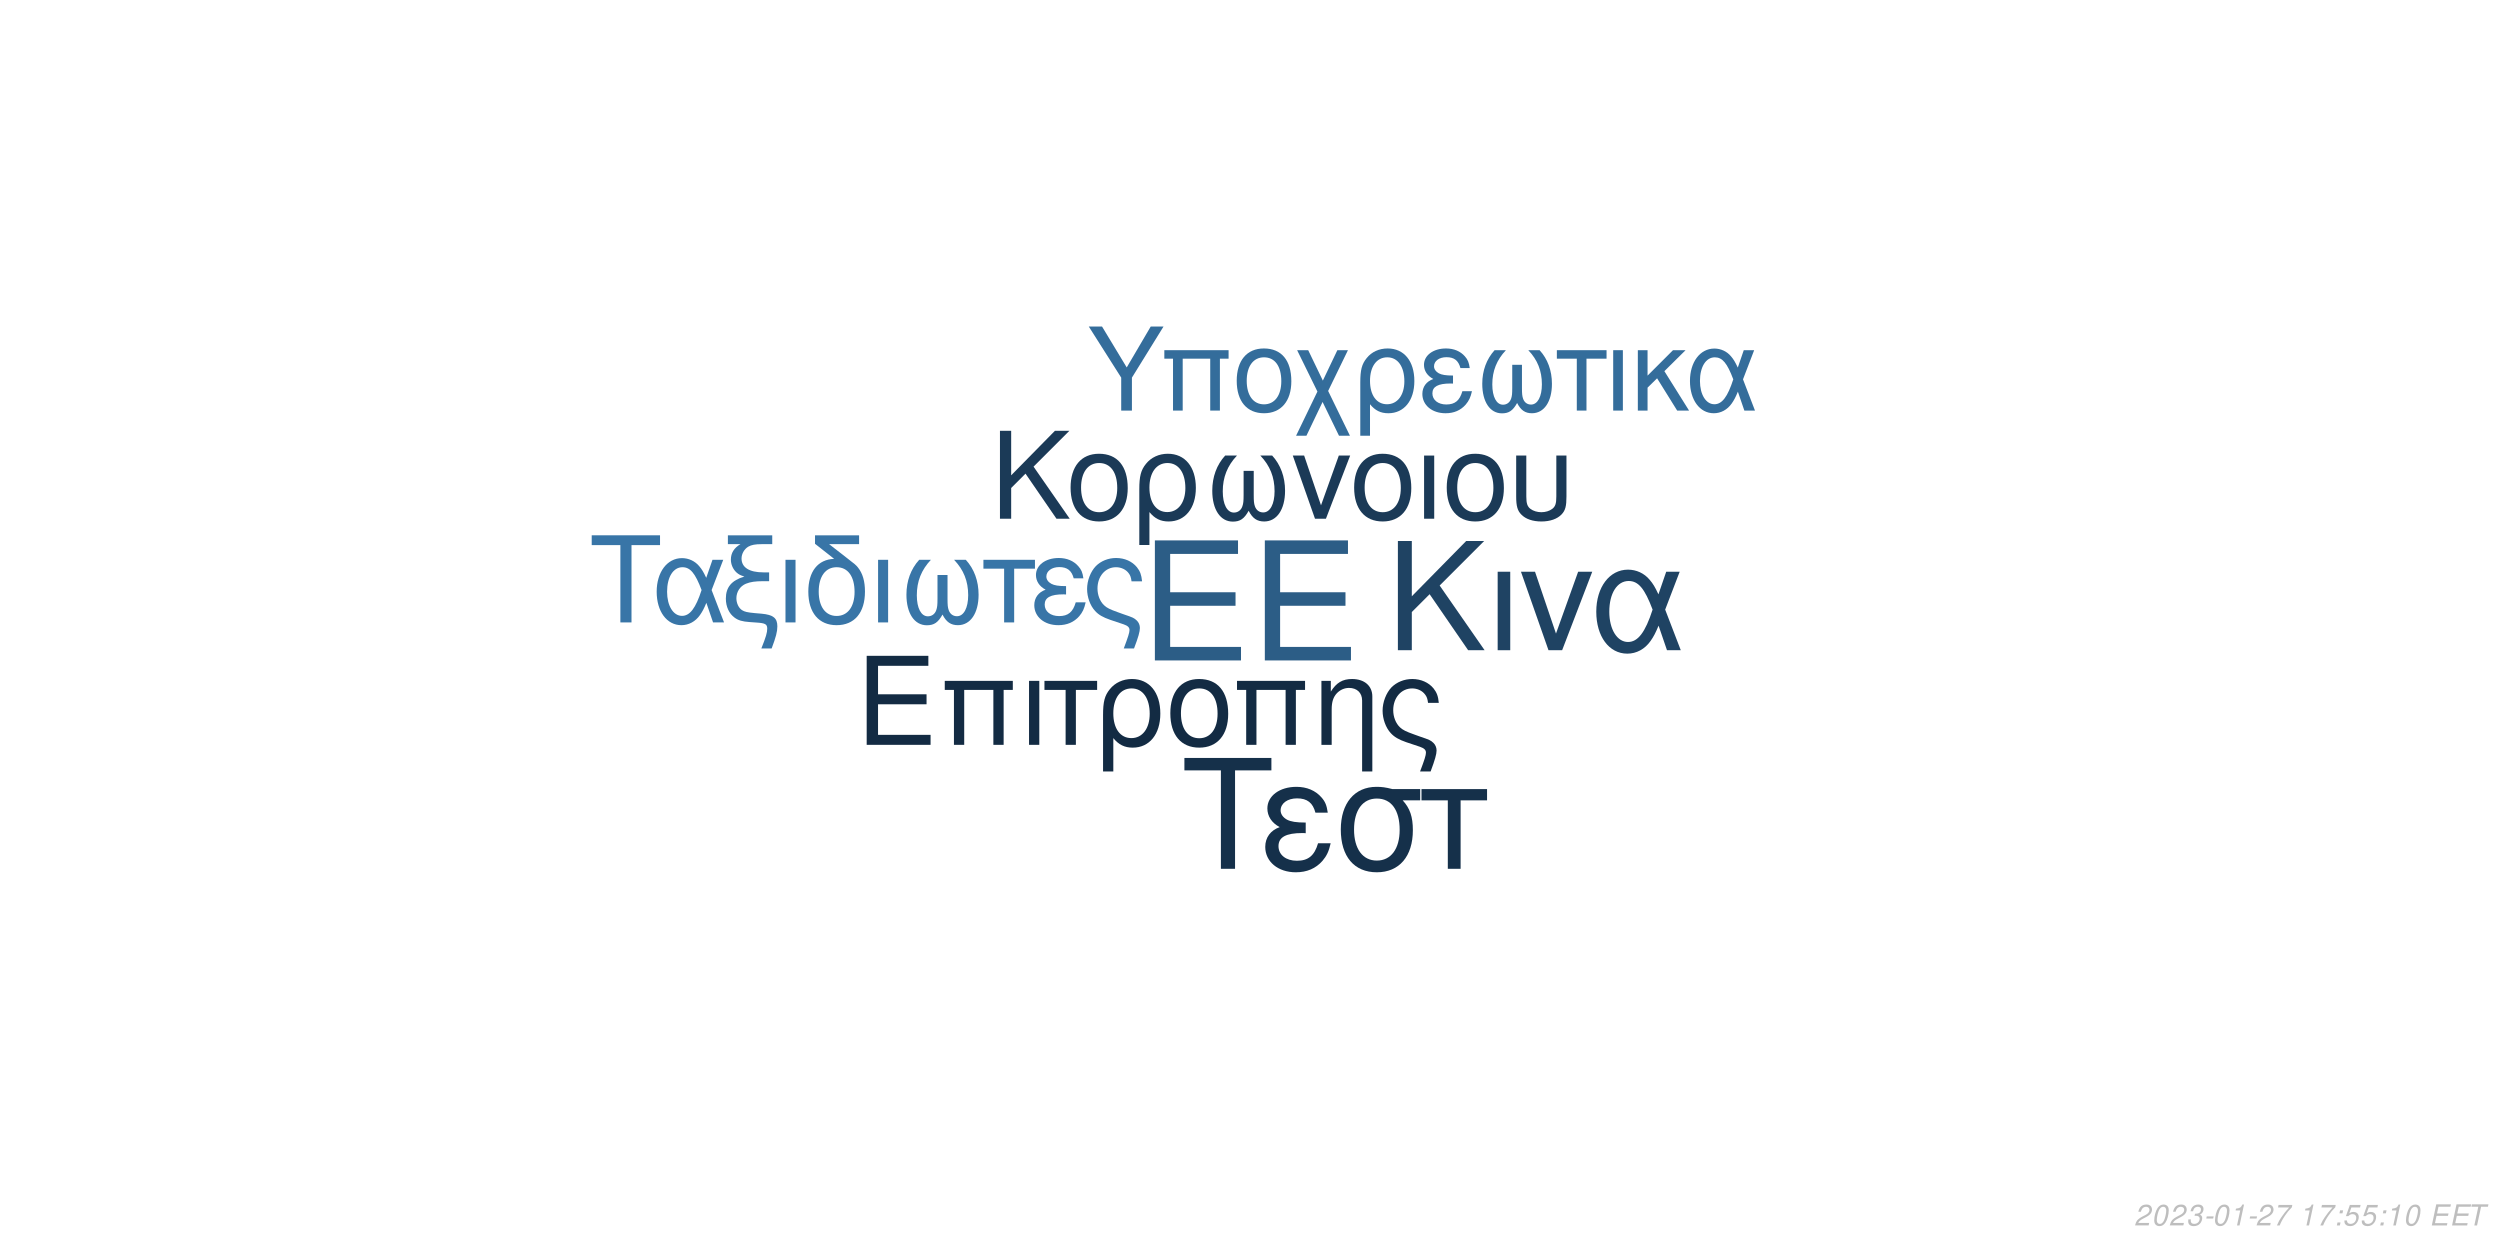
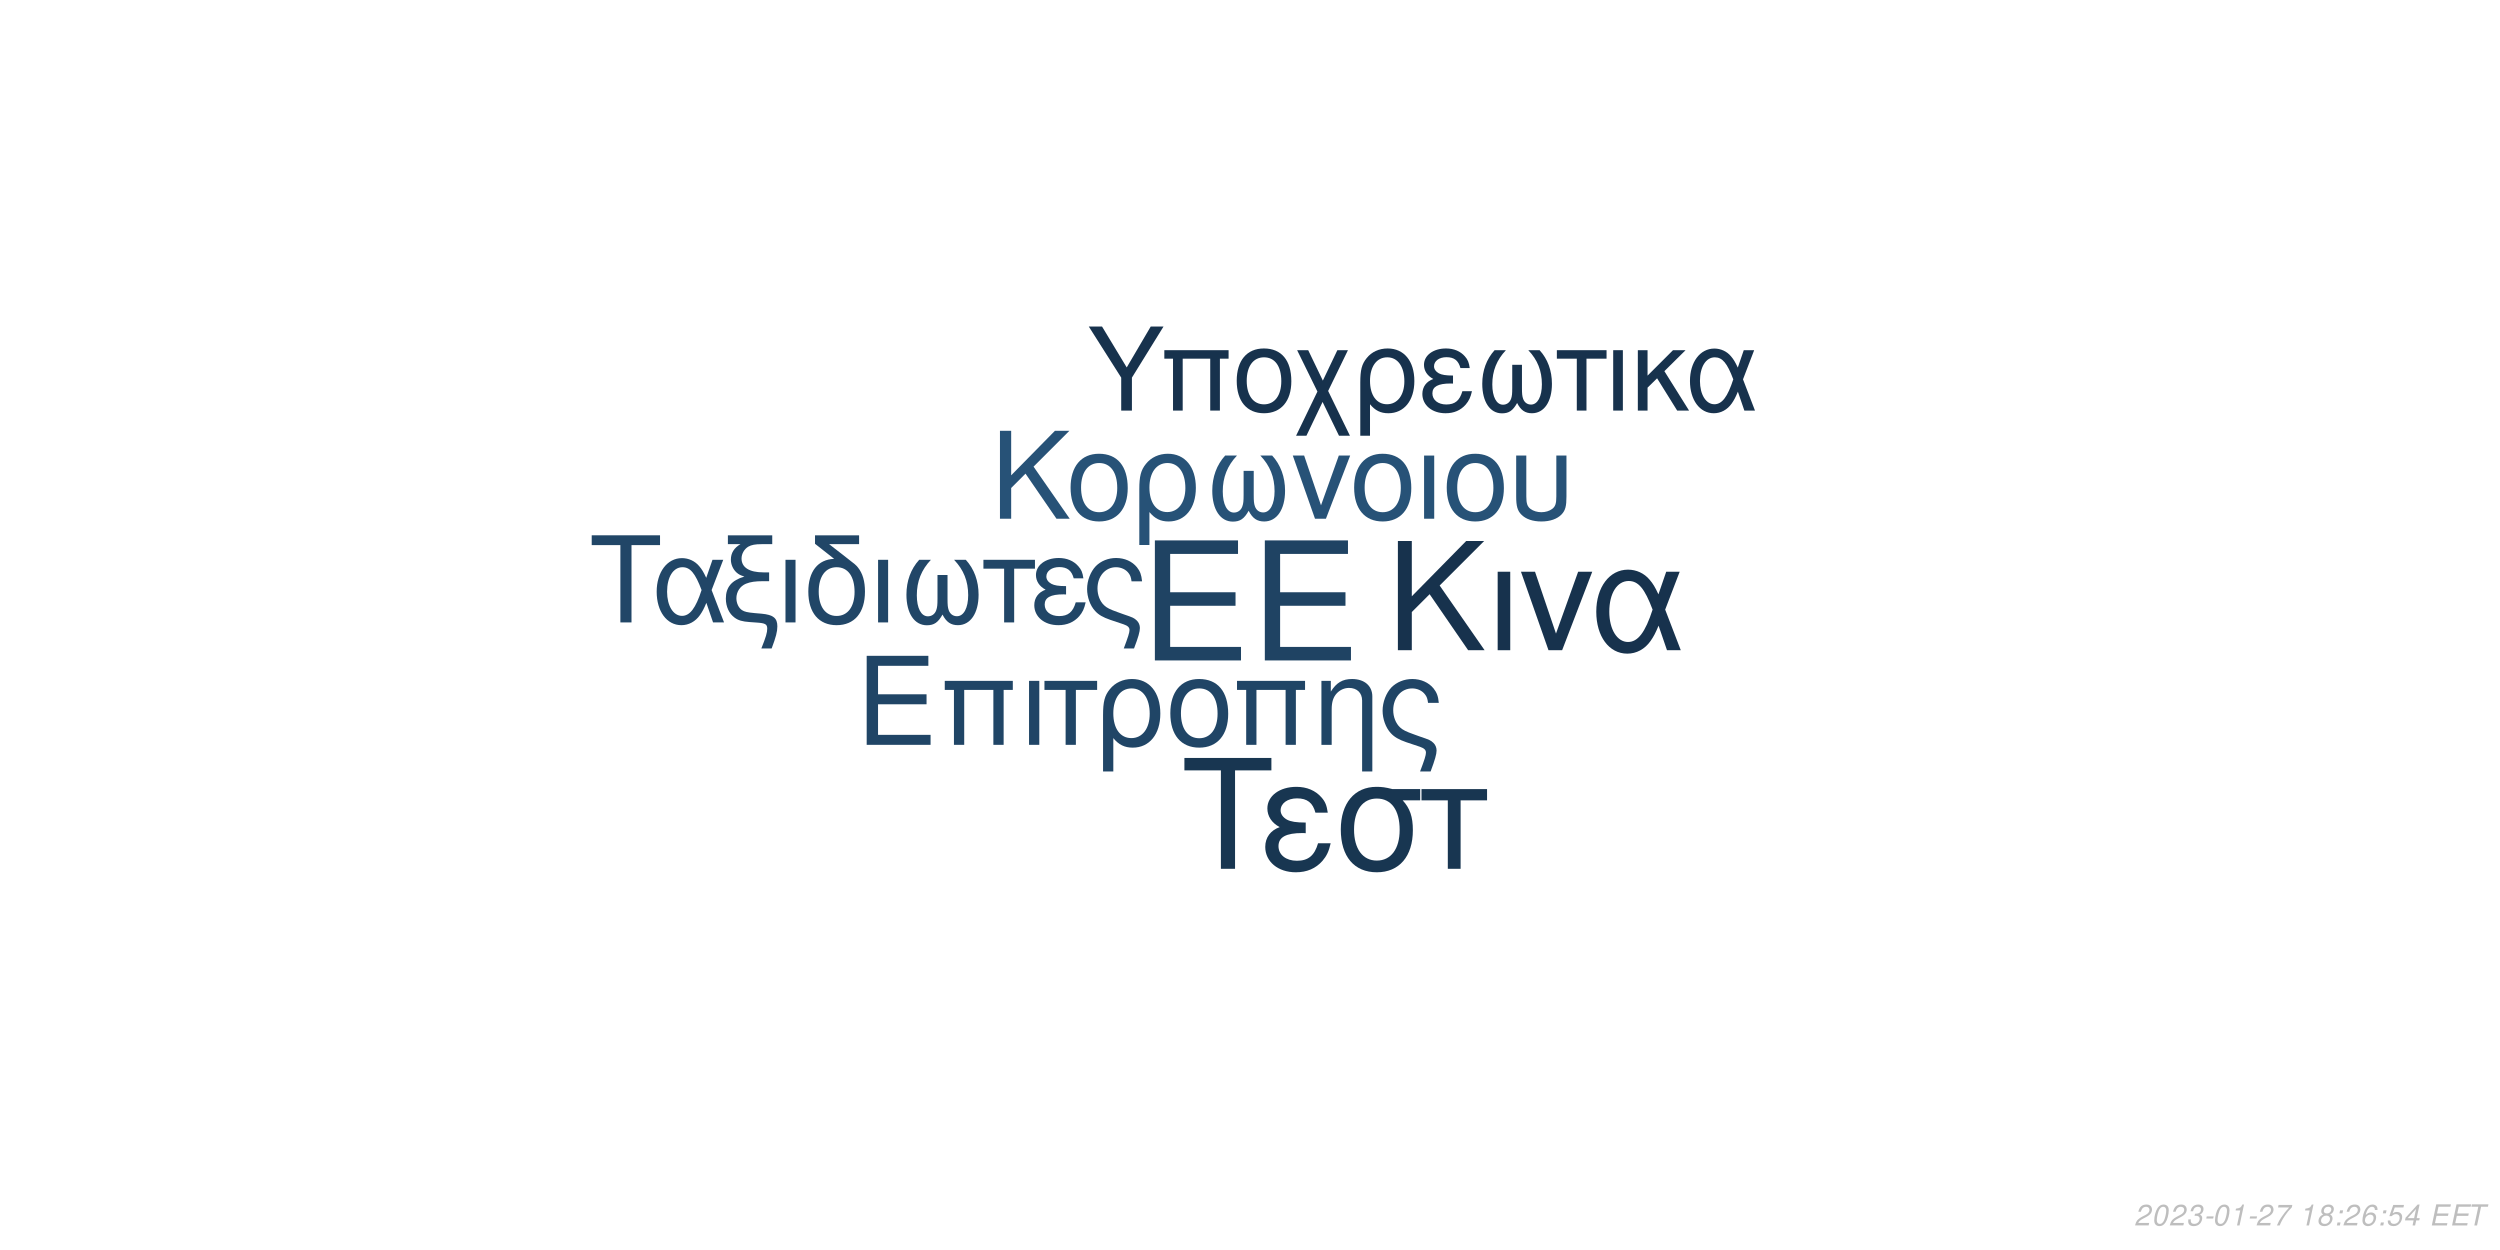
<svg xmlns="http://www.w3.org/2000/svg" xmlns:xlink="http://www.w3.org/1999/xlink" width="864pt" height="432pt" viewBox="0 0 864 432" version="1.1">
  <defs>
    <g>
      <symbol overflow="visible" id="glyph0-0">
        <path style="stroke:none;" d="" />
      </symbol>
      <symbol overflow="visible" id="glyph0-1">
        <path style="stroke:none;" d="M 10.406 -18.891 L 33 -18.891 L 33 -23.562 L 10.406 -23.562 L 10.406 -36.812 L 33.859 -36.812 L 33.859 -41.484 L 5.125 -41.484 L 5.125 0 L 34.891 0 L 34.891 -4.672 L 10.406 -4.672 Z M 10.406 -18.891 " />
      </symbol>
      <symbol overflow="visible" id="glyph1-0">
        <path style="stroke:none;" d="" />
      </symbol>
      <symbol overflow="visible" id="glyph1-1">
        <path style="stroke:none;" d="M 7.719 -14.016 L 24.484 -14.016 L 24.484 -17.469 L 7.719 -17.469 L 7.719 -27.312 L 25.109 -27.312 L 25.109 -30.766 L 3.797 -30.766 L 3.797 0 L 25.875 0 L 25.875 -3.453 L 7.719 -3.453 Z M 7.719 -14.016 " />
      </symbol>
      <symbol overflow="visible" id="glyph1-2">
        <path style="stroke:none;" d="M 26.297 -22.109 L 2.781 -22.109 L 2.781 -18.984 L 5.953 -18.984 L 5.953 0 L 9.5 0 L 9.5 -18.984 L 19.578 -18.984 L 19.578 0 L 23.125 0 L 23.125 -18.984 L 26.297 -18.984 Z M 26.297 -22.109 " />
      </symbol>
      <symbol overflow="visible" id="glyph1-3">
        <path style="stroke:none;" d="M 2.906 0 L 6.453 0 L 6.453 -22.109 L 2.906 -22.109 Z M 2.906 0 " />
      </symbol>
      <symbol overflow="visible" id="glyph1-4">
        <path style="stroke:none;" d="M 6.547 0 L 10.094 0 L 10.094 -18.984 L 17.438 -18.984 L 17.438 -22.109 L -0.766 -22.109 L -0.766 -18.984 L 6.547 -18.984 Z M 6.547 0 " />
      </symbol>
      <symbol overflow="visible" id="glyph1-5">
        <path style="stroke:none;" d="M 2.484 9.203 L 6.031 9.203 L 6.031 -2.328 C 7.891 -0.047 9.922 0.969 12.75 0.969 C 18.531 0.969 22.281 -3.672 22.281 -10.797 C 22.281 -18.141 18.484 -22.75 12.484 -22.75 C 9.375 -22.75 6.625 -21.484 4.812 -19.203 C 3.031 -17.016 2.484 -14.891 2.484 -10.25 Z M 12.359 -19.5 C 16.203 -19.5 18.609 -16.125 18.609 -10.719 C 18.609 -5.656 16.078 -2.328 12.281 -2.328 C 8.438 -2.328 6.031 -5.609 6.031 -10.891 C 6.031 -16.156 8.484 -19.5 12.359 -19.5 Z M 12.359 -19.5 " />
      </symbol>
      <symbol overflow="visible" id="glyph1-6">
        <path style="stroke:none;" d="M 11.688 -22.75 C 5.438 -22.75 1.734 -18.312 1.734 -10.891 C 1.734 -3.422 5.438 0.969 11.734 0.969 C 17.984 0.969 21.734 -3.453 21.734 -10.719 C 21.734 -18.406 18.109 -22.75 11.688 -22.75 Z M 11.734 -19.5 C 15.703 -19.5 18.062 -16.25 18.062 -10.766 C 18.062 -5.531 15.609 -2.281 11.734 -2.281 C 7.812 -2.281 5.406 -5.531 5.406 -10.891 C 5.406 -16.25 7.812 -19.5 11.734 -19.5 Z M 11.734 -19.5 " />
      </symbol>
      <symbol overflow="visible" id="glyph1-7">
        <path style="stroke:none;" d="M 2.953 -22.109 L 2.953 0 L 6.5 0 L 6.5 -12.203 C 6.5 -14.859 7.047 -16.5 8.312 -17.859 C 9.453 -19.031 10.938 -19.672 12.484 -19.672 C 15.234 -19.672 17.016 -17.984 17.016 -15.312 L 17.016 9.203 L 20.547 9.203 L 20.547 -16.719 C 20.547 -20.391 17.812 -22.75 13.547 -22.75 C 10.25 -22.75 8.141 -21.484 6.203 -18.406 L 6.203 -22.109 Z M 2.953 -22.109 " />
      </symbol>
      <symbol overflow="visible" id="glyph1-8">
        <path style="stroke:none;" d="M 17.688 9.203 C 19.203 5.188 19.75 3.203 19.75 1.938 C 19.75 0.922 19.328 -0.047 18.656 -0.672 C 17.641 -1.609 17.469 -1.688 13.891 -2.906 L 11.984 -3.594 C 9.156 -4.594 8.062 -5.156 7.125 -6.031 C 5.656 -7.391 4.766 -9.672 4.766 -11.984 C 4.766 -16.297 7.547 -19.5 11.312 -19.5 C 13.125 -19.5 14.812 -18.703 15.781 -17.391 C 16.375 -16.625 16.625 -15.906 16.797 -14.516 L 20.516 -14.516 C 20.297 -16.844 19.828 -18.062 18.703 -19.5 C 17.016 -21.562 14.344 -22.75 11.359 -22.75 C 8.562 -22.75 6 -21.688 4.172 -19.875 C 2.328 -17.938 1.094 -14.766 1.094 -11.812 C 1.094 -8.953 2.188 -5.906 3.922 -4.047 C 5.156 -2.703 6.672 -1.812 9.25 -0.922 L 14.016 0.672 C 15.484 1.188 16.078 1.766 16.078 2.703 C 16.078 3.594 15.578 5.188 14.047 9.203 Z M 17.688 9.203 " />
      </symbol>
      <symbol overflow="visible" id="glyph2-0">
        <path style="stroke:none;" d="" />
      </symbol>
      <symbol overflow="visible" id="glyph2-1">
        <path style="stroke:none;" d="M 8.906 -13.203 L 15.062 -19.359 L 28.375 0 L 34.062 0 L 18.531 -22.359 L 33.906 -37.734 L 27.688 -37.734 L 8.906 -18.641 L 8.906 -37.734 L 4.094 -37.734 L 4.094 0 L 8.906 0 Z M 8.906 -13.203 " />
      </symbol>
      <symbol overflow="visible" id="glyph2-2">
        <path style="stroke:none;" d="M 3.578 0 L 7.922 0 L 7.922 -27.125 L 3.578 -27.125 Z M 3.578 0 " />
      </symbol>
      <symbol overflow="visible" id="glyph2-3">
        <path style="stroke:none;" d="M 14.859 0 L 25.266 -27.125 L 20.391 -27.125 L 12.734 -5.75 L 5.484 -27.125 L 0.625 -27.125 L 10.141 0 Z M 14.859 0 " />
      </symbol>
      <symbol overflow="visible" id="glyph2-4">
        <path style="stroke:none;" d="M 30.484 -27.125 L 25.828 -27.125 L 23.141 -19.312 C 21.953 -21.844 21.281 -22.984 20.078 -24.375 C 18.219 -26.609 15.484 -27.844 12.625 -27.844 C 6.219 -27.844 1.656 -21.797 1.656 -13.297 C 1.656 -4.766 6.062 1.188 12.375 1.188 C 15.531 1.188 18.422 -0.359 20.391 -3.156 C 21.484 -4.703 22.109 -5.906 23.188 -8.484 L 26.094 0 L 30.859 0 L 25.469 -14.031 Z M 21.125 -14.031 C 18.578 -6.156 16.047 -2.844 12.625 -2.844 C 8.859 -2.844 6.156 -7.203 6.156 -13.297 C 6.156 -19.672 8.859 -23.922 12.844 -23.922 C 16.203 -23.922 18.375 -21.328 21.125 -14.031 Z M 21.125 -14.031 " />
      </symbol>
      <symbol overflow="visible" id="glyph3-0">
        <path style="stroke:none;" d="" />
      </symbol>
      <symbol overflow="visible" id="glyph3-1">
        <path style="stroke:none;" d="M 7.172 -10.625 L 12.125 -15.578 L 22.828 0 L 27.406 0 L 14.906 -18 L 27.281 -30.375 L 22.281 -30.375 L 7.172 -15 L 7.172 -30.375 L 3.297 -30.375 L 3.297 0 L 7.172 0 Z M 7.172 -10.625 " />
      </symbol>
      <symbol overflow="visible" id="glyph3-2">
        <path style="stroke:none;" d="M 11.531 -22.453 C 5.375 -22.453 1.703 -18.078 1.703 -10.75 C 1.703 -3.375 5.375 0.953 11.578 0.953 C 17.75 0.953 21.453 -3.422 21.453 -10.578 C 21.453 -18.156 17.875 -22.453 11.531 -22.453 Z M 11.578 -19.25 C 15.5 -19.25 17.828 -16.031 17.828 -10.625 C 17.828 -5.453 15.406 -2.25 11.578 -2.25 C 7.703 -2.25 5.328 -5.453 5.328 -10.75 C 5.328 -16.031 7.703 -19.25 11.578 -19.25 Z M 11.578 -19.25 " />
      </symbol>
      <symbol overflow="visible" id="glyph3-3">
        <path style="stroke:none;" d="M 2.453 9.078 L 5.953 9.078 L 5.953 -2.297 C 7.797 -0.047 9.797 0.953 12.578 0.953 C 18.281 0.953 22 -3.625 22 -10.656 C 22 -17.906 18.25 -22.453 12.328 -22.453 C 9.25 -22.453 6.547 -21.203 4.75 -18.953 C 3 -16.781 2.453 -14.703 2.453 -10.125 Z M 12.203 -19.25 C 16 -19.25 18.375 -15.906 18.375 -10.578 C 18.375 -5.578 15.875 -2.297 12.125 -2.297 C 8.328 -2.297 5.953 -5.547 5.953 -10.75 C 5.953 -15.953 8.375 -19.25 12.203 -19.25 Z M 12.203 -19.25 " />
      </symbol>
      <symbol overflow="visible" id="glyph3-4">
        <path style="stroke:none;" d="M 14.5 -16.531 L 14.5 -8.203 C 14.5 -6.047 14.406 -5.25 14.078 -4.297 C 13.625 -2.922 12.5 -2.125 11.156 -2.125 C 8.797 -2.125 7.297 -4.953 7.297 -9.453 C 7.297 -14.328 8.875 -18.281 12.203 -21.828 L 8.125 -21.828 C 5.203 -18.625 3.672 -14.453 3.672 -9.672 C 3.672 -3.172 6.453 1 10.781 1 C 13.281 1 14.703 0.047 16.25 -2.75 C 17.578 -0.125 19.156 0.953 21.625 0.953 C 26 0.953 28.828 -3.203 28.828 -9.672 C 28.828 -14.453 27.281 -18.656 24.375 -21.828 L 20.281 -21.828 C 23.625 -18.328 25.203 -14.375 25.203 -9.5 C 25.203 -5.047 23.656 -2.172 21.281 -2.172 C 19.906 -2.172 18.875 -2.953 18.406 -4.297 C 18.078 -5.25 18 -6.078 18 -8.203 L 18 -16.531 Z M 14.5 -16.531 " />
      </symbol>
      <symbol overflow="visible" id="glyph3-5">
        <path style="stroke:none;" d="M 11.953 0 L 20.328 -21.828 L 16.406 -21.828 L 10.25 -4.625 L 4.422 -21.828 L 0.5 -21.828 L 8.172 0 Z M 11.953 0 " />
      </symbol>
      <symbol overflow="visible" id="glyph3-6">
        <path style="stroke:none;" d="M 2.875 0 L 6.375 0 L 6.375 -21.828 L 2.875 -21.828 Z M 2.875 0 " />
      </symbol>
      <symbol overflow="visible" id="glyph3-7">
        <path style="stroke:none;" d="M 2.703 -21.828 L 2.703 -7.703 C 2.703 -4.297 3.172 -2.75 4.5 -1.422 C 6 0.125 8.453 0.953 11.406 0.953 C 14.453 0.953 16.906 0.078 18.406 -1.5 C 19.703 -2.875 20.078 -4.328 20.078 -7.703 L 20.078 -21.828 L 16.578 -21.828 L 16.578 -7.703 C 16.578 -5.25 16.25 -4.203 15.125 -3.375 C 14.203 -2.672 12.828 -2.25 11.406 -2.25 C 10 -2.25 8.625 -2.672 7.672 -3.375 C 6.578 -4.172 6.203 -5.25 6.203 -7.703 L 6.203 -21.828 Z M 2.703 -21.828 " />
      </symbol>
      <symbol overflow="visible" id="glyph4-0">
        <path style="stroke:none;" d="" />
      </symbol>
      <symbol overflow="visible" id="glyph4-1">
        <path style="stroke:none;" d="M 14.625 -26.719 L 24.484 -26.719 L 24.484 -30.109 L 0.875 -30.109 L 0.875 -26.719 L 10.781 -26.719 L 10.781 0 L 14.625 0 Z M 14.625 -26.719 " />
      </symbol>
      <symbol overflow="visible" id="glyph4-2">
        <path style="stroke:none;" d="M 24.328 -21.641 L 20.609 -21.641 L 18.453 -15.406 C 17.516 -17.422 16.969 -18.328 16.016 -19.453 C 14.531 -21.234 12.344 -22.219 10.078 -22.219 C 4.953 -22.219 1.328 -17.391 1.328 -10.609 C 1.328 -3.797 4.828 0.953 9.875 0.953 C 12.391 0.953 14.703 -0.297 16.266 -2.516 C 17.141 -3.766 17.641 -4.703 18.5 -6.766 L 20.812 0 L 24.609 0 L 20.312 -11.188 Z M 16.844 -11.188 C 14.828 -4.922 12.797 -2.266 10.078 -2.266 C 7.062 -2.266 4.922 -5.734 4.922 -10.609 C 4.922 -15.688 7.062 -19.078 10.234 -19.078 C 12.922 -19.078 14.656 -17.016 16.844 -11.188 Z M 16.844 -11.188 " />
      </symbol>
      <symbol overflow="visible" id="glyph4-3">
        <path style="stroke:none;" d="M 1.938 -27.047 L 6.281 -27.047 C 4.094 -25.766 2.969 -24 2.969 -21.719 C 2.969 -20.078 3.672 -18.422 4.875 -17.297 C 5.656 -16.594 6.281 -16.266 7.641 -15.859 C 3.219 -14.531 1.234 -12.188 1.234 -8.219 C 1.234 -5.453 2.359 -3.016 4.25 -1.656 C 5.531 -0.703 6.938 -0.297 9.453 -0.125 L 11.859 0.047 C 14.906 0.25 15.531 0.625 15.531 2.188 C 15.531 3.516 15.078 5.078 13.5 9 L 17.062 9 C 18.547 5.031 19.031 3.219 19.031 1.359 C 19.031 -1.484 17.641 -2.641 13.594 -3.016 L 11.234 -3.219 C 8.594 -3.469 7.719 -3.672 6.812 -4.25 C 5.656 -5 4.875 -6.656 4.875 -8.344 C 4.875 -10.578 6.156 -12.547 8.172 -13.375 C 9.703 -14 11.391 -14.25 14.078 -14.25 L 16.188 -14.25 L 16.188 -17.297 L 14.203 -17.297 C 9.328 -17.297 6.656 -19 6.656 -22.094 C 6.656 -23.703 7.594 -25.359 9 -26.188 C 10.078 -26.797 11.391 -27.047 13.594 -27.047 L 17.266 -27.047 L 17.266 -30.109 L 1.938 -30.109 Z M 1.938 -27.047 " />
      </symbol>
      <symbol overflow="visible" id="glyph4-4">
        <path style="stroke:none;" d="M 2.844 0 L 6.312 0 L 6.312 -21.641 L 2.844 -21.641 Z M 2.844 0 " />
      </symbol>
      <symbol overflow="visible" id="glyph4-5">
        <path style="stroke:none;" d="M 10.656 -21.969 C 5.031 -21.766 1.734 -17.594 1.734 -10.656 C 1.734 -3.344 5.375 0.953 11.516 0.953 C 17.672 0.953 21.312 -3.344 21.312 -10.656 C 21.312 -14.203 20.531 -16.938 18.875 -19 C 18.172 -19.859 17.922 -20.078 15.031 -22.297 L 8.922 -27.047 L 19.281 -27.047 L 19.281 -30.109 L 4.047 -30.109 L 4.047 -27.172 Z M 11.516 -19.078 C 15.406 -19.078 17.719 -15.906 17.719 -10.531 C 17.719 -5.406 15.328 -2.234 11.516 -2.234 C 7.688 -2.234 5.328 -5.406 5.328 -10.656 C 5.328 -15.906 7.688 -19.078 11.516 -19.078 Z M 11.516 -19.078 " />
      </symbol>
      <symbol overflow="visible" id="glyph4-6">
        <path style="stroke:none;" d="M 14.375 -16.391 L 14.375 -8.141 C 14.375 -5.984 14.281 -5.203 13.953 -4.25 C 13.5 -2.891 12.391 -2.109 11.062 -2.109 C 8.719 -2.109 7.234 -4.922 7.234 -9.375 C 7.234 -14.203 8.797 -18.125 12.094 -21.641 L 8.047 -21.641 C 5.156 -18.453 3.641 -14.328 3.641 -9.578 C 3.641 -3.141 6.406 0.984 10.703 0.984 C 13.172 0.984 14.578 0.047 16.109 -2.719 C 17.422 -0.125 19 0.953 21.438 0.953 C 25.766 0.953 28.578 -3.188 28.578 -9.578 C 28.578 -14.328 27.047 -18.5 24.156 -21.641 L 20.109 -21.641 C 23.422 -18.172 24.984 -14.25 24.984 -9.422 C 24.984 -5 23.453 -2.141 21.109 -2.141 C 19.734 -2.141 18.703 -2.938 18.25 -4.25 C 17.922 -5.203 17.844 -6.031 17.844 -8.141 L 17.844 -16.391 Z M 14.375 -16.391 " />
      </symbol>
      <symbol overflow="visible" id="glyph4-7">
        <path style="stroke:none;" d="M 6.406 0 L 9.875 0 L 9.875 -18.578 L 17.062 -18.578 L 17.062 -21.641 L -0.75 -21.641 L -0.75 -18.578 L 6.406 -18.578 Z M 6.406 0 " />
      </symbol>
      <symbol overflow="visible" id="glyph4-8">
        <path style="stroke:none;" d="M 11.812 -12.547 C 9.203 -12.547 7.766 -12.797 6.734 -13.344 C 5.609 -13.953 5 -14.859 5 -15.859 C 5 -17.75 6.859 -19.125 9.453 -19.125 C 12.219 -19.125 13.75 -17.922 14.453 -15.234 L 17.797 -15.234 C 17.516 -17.266 17.094 -18.25 16.062 -19.406 C 14.453 -21.266 12.094 -22.266 9.297 -22.266 C 4.703 -22.266 1.406 -19.781 1.406 -16.391 C 1.406 -14.281 2.562 -12.469 4.75 -11.312 C 2.266 -10.453 0.828 -8.5 0.828 -5.953 C 0.828 -1.938 4.297 0.953 9.125 0.953 C 12.141 0.953 14.531 -0.078 16.359 -2.141 C 17.516 -3.516 18.094 -4.703 18.578 -6.938 L 15.156 -6.938 C 14.203 -3.594 12.516 -2.188 9.422 -2.188 C 6.438 -2.188 4.422 -3.797 4.422 -6.156 C 4.422 -8.594 6.438 -9.703 10.938 -9.703 C 11.062 -9.703 11.438 -9.703 11.812 -9.656 Z M 11.812 -12.547 " />
      </symbol>
      <symbol overflow="visible" id="glyph4-9">
        <path style="stroke:none;" d="M 17.297 9 C 18.797 5.078 19.328 3.141 19.328 1.906 C 19.328 0.906 18.906 -0.047 18.25 -0.656 C 17.266 -1.562 17.094 -1.656 13.594 -2.844 L 11.734 -3.516 C 8.969 -4.5 7.891 -5.031 6.984 -5.906 C 5.531 -7.234 4.672 -9.453 4.672 -11.734 C 4.672 -15.938 7.391 -19.078 11.062 -19.078 C 12.844 -19.078 14.5 -18.297 15.438 -17.016 C 16.016 -16.266 16.266 -15.562 16.438 -14.203 L 20.078 -14.203 C 19.859 -16.484 19.406 -17.672 18.297 -19.078 C 16.641 -21.109 14.047 -22.266 11.109 -22.266 C 8.391 -22.266 5.859 -21.234 4.094 -19.453 C 2.266 -17.547 1.078 -14.453 1.078 -11.562 C 1.078 -8.75 2.141 -5.781 3.844 -3.969 C 5.031 -2.641 6.531 -1.781 9.047 -0.906 L 13.703 0.656 C 15.156 1.156 15.734 1.734 15.734 2.641 C 15.734 3.516 15.234 5.078 13.75 9 Z M 17.297 9 " />
      </symbol>
      <symbol overflow="visible" id="glyph5-0">
        <path style="stroke:none;" d="" />
      </symbol>
      <symbol overflow="visible" id="glyph5-1">
        <path style="stroke:none;" d="M 18.609 -34.016 L 31.172 -34.016 L 31.172 -38.312 L 1.109 -38.312 L 1.109 -34.016 L 13.719 -34.016 L 13.719 0 L 18.609 0 Z M 18.609 -34.016 " />
      </symbol>
      <symbol overflow="visible" id="glyph5-2">
        <path style="stroke:none;" d="M 15.031 -15.984 C 11.719 -15.984 9.875 -16.297 8.562 -16.984 C 7.156 -17.766 6.359 -18.922 6.359 -20.188 C 6.359 -22.609 8.719 -24.344 12.031 -24.344 C 15.562 -24.344 17.5 -22.812 18.391 -19.391 L 22.656 -19.391 C 22.281 -21.969 21.766 -23.234 20.453 -24.703 C 18.391 -27.062 15.406 -28.328 11.828 -28.328 C 5.984 -28.328 1.781 -25.172 1.781 -20.875 C 1.781 -18.188 3.266 -15.875 6.047 -14.406 C 2.891 -13.297 1.047 -10.828 1.047 -7.562 C 1.047 -2.469 5.469 1.203 11.609 1.203 C 15.453 1.203 18.5 -0.109 20.812 -2.734 C 22.281 -4.469 23.016 -5.984 23.656 -8.828 L 19.297 -8.828 C 18.078 -4.578 15.922 -2.781 11.984 -2.781 C 8.203 -2.781 5.625 -4.828 5.625 -7.828 C 5.625 -10.938 8.203 -12.359 13.922 -12.359 C 14.094 -12.359 14.562 -12.359 15.031 -12.297 Z M 15.031 -15.984 " />
      </symbol>
      <symbol overflow="visible" id="glyph5-3">
        <path style="stroke:none;" d="M 30.594 -27.547 L 21.031 -27.547 C 18.547 -28.172 17.344 -28.328 15.5 -28.328 C 7.891 -28.328 3.156 -22.656 3.156 -13.562 C 3.156 -4.25 7.781 1.203 15.609 1.203 C 23.391 1.203 28.062 -4.312 28.062 -13.344 C 28.062 -17.969 27.062 -20.922 24.547 -23.656 L 30.594 -23.656 Z M 15.609 -24.281 C 20.609 -24.281 23.5 -20.297 23.5 -13.453 C 23.5 -6.891 20.5 -2.844 15.609 -2.844 C 10.719 -2.844 7.734 -6.891 7.734 -13.562 C 7.734 -20.234 10.719 -24.281 15.609 -24.281 Z M 15.609 -24.281 " />
      </symbol>
      <symbol overflow="visible" id="glyph5-4">
        <path style="stroke:none;" d="M 8.141 0 L 12.562 0 L 12.562 -23.656 L 21.703 -23.656 L 21.703 -27.547 L -0.953 -27.547 L -0.953 -23.656 L 8.141 -23.656 Z M 8.141 0 " />
      </symbol>
      <symbol overflow="visible" id="glyph6-0">
        <path style="stroke:none;" d="" />
      </symbol>
      <symbol overflow="visible" id="glyph6-1">
        <path style="stroke:none;" d="M 15.422 -11.391 L 26.344 -29.047 L 21.922 -29.047 L 13.625 -14.906 L 5.094 -29.047 L 0.516 -29.047 L 11.719 -11.391 L 11.719 0 L 15.422 0 Z M 15.422 -11.391 " />
      </symbol>
      <symbol overflow="visible" id="glyph6-2">
        <path style="stroke:none;" d="M 24.828 -20.875 L 2.625 -20.875 L 2.625 -17.938 L 5.625 -17.938 L 5.625 0 L 8.969 0 L 8.969 -17.938 L 18.484 -17.938 L 18.484 0 L 21.828 0 L 21.828 -17.938 L 24.828 -17.938 Z M 24.828 -20.875 " />
      </symbol>
      <symbol overflow="visible" id="glyph6-3">
        <path style="stroke:none;" d="M 11.031 -21.469 C 5.141 -21.469 1.641 -17.297 1.641 -10.281 C 1.641 -3.234 5.141 0.922 11.078 0.922 C 16.969 0.922 20.516 -3.266 20.516 -10.125 C 20.516 -17.375 17.094 -21.469 11.031 -21.469 Z M 11.078 -18.406 C 14.828 -18.406 17.047 -15.344 17.047 -10.156 C 17.047 -5.219 14.75 -2.156 11.078 -2.156 C 7.375 -2.156 5.094 -5.219 5.094 -10.281 C 5.094 -15.344 7.375 -18.406 11.078 -18.406 Z M 11.078 -18.406 " />
      </symbol>
      <symbol overflow="visible" id="glyph6-4">
        <path style="stroke:none;" d="M 10.406 -10.359 L 5.344 -20.875 L 1.516 -20.875 L 8.531 -6.578 L 1.156 8.688 L 4.734 8.688 L 10.312 -2.984 L 15.984 8.688 L 19.766 8.688 L 12.234 -6.781 L 19.078 -20.875 L 15.422 -20.875 Z M 10.406 -10.359 " />
      </symbol>
      <symbol overflow="visible" id="glyph6-5">
        <path style="stroke:none;" d="M 2.344 8.688 L 5.703 8.688 L 5.703 -2.188 C 7.453 -0.047 9.359 0.922 12.031 0.922 C 17.484 0.922 21.031 -3.469 21.031 -10.203 C 21.031 -17.141 17.453 -21.469 11.797 -21.469 C 8.844 -21.469 6.25 -20.281 4.547 -18.125 C 2.875 -16.062 2.344 -14.062 2.344 -9.688 Z M 11.672 -18.406 C 15.297 -18.406 17.578 -15.219 17.578 -10.125 C 17.578 -5.344 15.188 -2.188 11.594 -2.188 C 7.969 -2.188 5.703 -5.297 5.703 -10.281 C 5.703 -15.266 8.016 -18.406 11.672 -18.406 Z M 11.672 -18.406 " />
      </symbol>
      <symbol overflow="visible" id="glyph6-6">
        <path style="stroke:none;" d="M 11.391 -12.109 C 8.891 -12.109 7.484 -12.359 6.5 -12.875 C 5.422 -13.469 4.828 -14.344 4.828 -15.297 C 4.828 -17.141 6.609 -18.453 9.125 -18.453 C 11.797 -18.453 13.266 -17.297 13.953 -14.703 L 17.172 -14.703 C 16.891 -16.656 16.5 -17.609 15.5 -18.734 C 13.953 -20.516 11.672 -21.469 8.969 -21.469 C 4.547 -21.469 1.359 -19.078 1.359 -15.812 C 1.359 -13.781 2.469 -12.031 4.578 -10.922 C 2.188 -10.078 0.797 -8.203 0.797 -5.734 C 0.797 -1.875 4.141 0.922 8.812 0.922 C 11.719 0.922 14.031 -0.078 15.781 -2.078 C 16.891 -3.391 17.453 -4.547 17.938 -6.688 L 14.625 -6.688 C 13.703 -3.469 12.078 -2.109 9.078 -2.109 C 6.219 -2.109 4.266 -3.672 4.266 -5.938 C 4.266 -8.281 6.219 -9.359 10.562 -9.359 C 10.672 -9.359 11.031 -9.359 11.391 -9.328 Z M 11.391 -12.109 " />
      </symbol>
      <symbol overflow="visible" id="glyph6-7">
        <path style="stroke:none;" d="M 13.859 -15.812 L 13.859 -7.844 C 13.859 -5.781 13.781 -5.016 13.469 -4.109 C 13.031 -2.797 11.953 -2.031 10.672 -2.031 C 8.406 -2.031 6.969 -4.734 6.969 -9.047 C 6.969 -13.703 8.484 -17.484 11.672 -20.875 L 7.766 -20.875 C 4.984 -17.812 3.5 -13.828 3.5 -9.25 C 3.5 -3.031 6.172 0.953 10.312 0.953 C 12.703 0.953 14.062 0.047 15.547 -2.625 C 16.812 -0.125 18.328 0.922 20.672 0.922 C 24.859 0.922 27.578 -3.062 27.578 -9.25 C 27.578 -13.828 26.094 -17.844 23.312 -20.875 L 19.406 -20.875 C 22.594 -17.531 24.109 -13.75 24.109 -9.078 C 24.109 -4.828 22.625 -2.078 20.359 -2.078 C 19.047 -2.078 18.047 -2.828 17.609 -4.109 C 17.297 -5.016 17.219 -5.812 17.219 -7.844 L 17.219 -15.812 Z M 13.859 -15.812 " />
      </symbol>
      <symbol overflow="visible" id="glyph6-8">
        <path style="stroke:none;" d="M 6.172 0 L 9.516 0 L 9.516 -17.938 L 16.453 -17.938 L 16.453 -20.875 L -0.719 -20.875 L -0.719 -17.938 L 6.172 -17.938 Z M 6.172 0 " />
      </symbol>
      <symbol overflow="visible" id="glyph6-9">
        <path style="stroke:none;" d="M 2.75 0 L 6.094 0 L 6.094 -20.875 L 2.75 -20.875 Z M 2.75 0 " />
      </symbol>
      <symbol overflow="visible" id="glyph6-10">
        <path style="stroke:none;" d="M 5.625 -12.078 L 5.625 -20.875 L 2.266 -20.875 L 2.266 0 L 5.625 0 L 5.625 -7.922 L 8.922 -11.156 L 15.859 0 L 19.969 0 L 11.438 -13.625 L 18.766 -20.875 L 14.422 -20.875 Z M 5.625 -12.078 " />
      </symbol>
      <symbol overflow="visible" id="glyph6-11">
        <path style="stroke:none;" d="M 23.469 -20.875 L 19.875 -20.875 L 17.812 -14.859 C 16.891 -16.812 16.375 -17.688 15.453 -18.766 C 14.031 -20.484 11.906 -21.438 9.719 -21.438 C 4.781 -21.438 1.281 -16.781 1.281 -10.234 C 1.281 -3.672 4.656 0.922 9.516 0.922 C 11.953 0.922 14.188 -0.281 15.703 -2.438 C 16.531 -3.625 17.016 -4.547 17.844 -6.531 L 20.078 0 L 23.75 0 L 19.609 -10.797 Z M 16.25 -10.797 C 14.297 -4.734 12.359 -2.188 9.719 -2.188 C 6.812 -2.188 4.734 -5.531 4.734 -10.234 C 4.734 -15.141 6.812 -18.406 9.875 -18.406 C 12.469 -18.406 14.141 -16.422 16.25 -10.797 Z M 16.25 -10.797 " />
      </symbol>
      <symbol overflow="visible" id="glyph7-0">
        <path style="stroke:none;" d="" />
      </symbol>
      <symbol overflow="visible" id="glyph7-1">
        <path style="stroke:none;" d="M 5.234 -0.875 L 1.469 -0.875 C 1.625 -1.359 2.188 -1.875 3.109 -2.344 L 4.234 -2.938 C 5.125 -3.406 5.656 -3.875 5.969 -4.484 C 6.125 -4.797 6.219 -5.156 6.219 -5.484 C 6.219 -6.266 5.781 -6.906 5.109 -7.125 C 4.859 -7.188 4.594 -7.234 4.312 -7.234 C 2.766 -7.234 1.891 -6.453 1.484 -4.734 L 2.375 -4.734 C 2.484 -5.188 2.609 -5.484 2.797 -5.75 C 3.094 -6.203 3.609 -6.453 4.188 -6.453 C 4.891 -6.453 5.344 -6.031 5.344 -5.375 C 5.344 -4.703 4.859 -4.094 4.016 -3.656 L 2.984 -3.125 C 2.125 -2.688 1.453 -2.188 1.062 -1.703 C 0.766 -1.312 0.656 -1.047 0.344 -0.016 L 5.047 -0.016 Z M 5.234 -0.875 " />
      </symbol>
      <symbol overflow="visible" id="glyph7-2">
        <path style="stroke:none;" d="M 4.203 -7.234 C 3.375 -7.234 2.688 -6.812 2.125 -5.984 C 1.484 -5.047 0.984 -3.188 0.984 -1.734 C 0.984 -1.109 1.172 -0.562 1.484 -0.266 C 1.797 0.047 2.281 0.234 2.766 0.234 C 3.625 0.234 4.281 -0.156 4.859 -1.016 C 5.516 -1.953 6 -3.797 6 -5.266 C 6 -6.172 5.688 -6.766 5.047 -7.062 C 4.781 -7.188 4.516 -7.234 4.203 -7.234 Z M 4.094 -6.453 C 4.547 -6.453 4.875 -6.234 5.016 -5.797 C 5.094 -5.594 5.125 -5.406 5.125 -5.156 C 5.125 -4.375 4.906 -3.203 4.562 -2.234 C 4.312 -1.484 3.938 -0.953 3.5 -0.688 C 3.312 -0.594 3.125 -0.547 2.875 -0.547 C 2.438 -0.547 2.109 -0.781 1.969 -1.203 C 1.906 -1.406 1.875 -1.594 1.875 -1.828 C 1.875 -2.656 2.078 -3.75 2.422 -4.766 C 2.688 -5.547 3.031 -6.047 3.484 -6.312 C 3.656 -6.406 3.859 -6.453 4.094 -6.453 Z M 4.094 -6.453 " />
      </symbol>
      <symbol overflow="visible" id="glyph7-3">
        <path style="stroke:none;" d="M 2.922 -3.312 C 3.125 -3.344 3.234 -3.344 3.375 -3.344 C 4.125 -3.344 4.594 -3.062 4.672 -2.547 C 4.688 -2.516 4.688 -2.453 4.688 -2.406 C 4.688 -1.312 3.906 -0.547 2.781 -0.547 C 2.109 -0.547 1.688 -0.875 1.609 -1.438 C 1.594 -1.484 1.594 -1.516 1.594 -1.562 C 1.594 -1.719 1.609 -1.844 1.656 -2.094 L 0.766 -2.094 C 0.734 -1.797 0.719 -1.641 0.719 -1.469 C 0.719 -0.375 1.406 0.234 2.641 0.234 C 3.547 0.234 4.297 -0.078 4.812 -0.656 C 5.266 -1.156 5.562 -1.875 5.562 -2.547 C 5.562 -3.125 5.344 -3.453 4.797 -3.734 C 5.641 -4.234 6.016 -4.844 6.016 -5.734 C 6.016 -6.406 5.625 -6.922 4.984 -7.125 C 4.734 -7.188 4.484 -7.234 4.203 -7.234 C 3.375 -7.234 2.672 -6.938 2.188 -6.375 C 1.891 -6.031 1.703 -5.641 1.516 -4.906 L 2.391 -4.906 C 2.594 -5.766 2.906 -6.188 3.516 -6.375 C 3.688 -6.438 3.875 -6.453 4.078 -6.453 C 4.734 -6.453 5.141 -6.125 5.141 -5.578 C 5.141 -5.188 5.016 -4.797 4.797 -4.547 C 4.516 -4.234 4 -4.062 3.266 -4.062 L 3.078 -4.062 Z M 2.922 -3.312 " />
      </symbol>
      <symbol overflow="visible" id="glyph7-4">
        <path style="stroke:none;" d="M 3.516 -3.125 L 1.125 -3.125 L 0.969 -2.406 L 3.359 -2.406 Z M 3.516 -3.125 " />
      </symbol>
      <symbol overflow="visible" id="glyph7-5">
        <path style="stroke:none;" d="M 3.703 -5.188 L 2.594 0 L 3.469 0 L 5.016 -7.234 L 4.438 -7.234 C 3.906 -6.156 3.688 -6.016 2.234 -5.812 L 2.109 -5.188 Z M 3.703 -5.188 " />
      </symbol>
      <symbol overflow="visible" id="glyph7-6">
        <path style="stroke:none;" d="M 6.703 -7.094 L 1.953 -7.094 L 1.766 -6.219 L 5.594 -6.219 C 4.453 -4.953 3.625 -3.906 2.938 -2.875 C 2.297 -1.938 2.016 -1.453 1.375 0 L 2.344 0 C 2.75 -1.078 3.344 -2.172 4.234 -3.484 C 4.984 -4.594 5.547 -5.266 6.547 -6.281 Z M 6.703 -7.094 " />
      </symbol>
      <symbol overflow="visible" id="glyph7-7">
        <path style="stroke:none;" d="" />
      </symbol>
      <symbol overflow="visible" id="glyph7-8">
+         <path style="stroke:none;" d="M 4.766 -3.797 C 5.078 -3.969 5.234 -4.078 5.438 -4.234 C 5.812 -4.594 6.062 -5.172 6.062 -5.734 C 6.062 -6.344 5.656 -6.906 5.062 -7.109 C 4.812 -7.188 4.547 -7.234 4.266 -7.234 C 2.812 -7.234 1.703 -6.219 1.703 -4.875 C 1.703 -4.406 1.875 -4.125 2.359 -3.812 C 1.297 -3.312 0.75 -2.516 0.75 -1.469 C 0.75 -0.438 1.547 0.234 2.812 0.234 C 3.656 0.234 4.359 -0.094 4.938 -0.734 C 5.359 -1.234 5.609 -1.859 5.609 -2.438 C 5.609 -3.047 5.312 -3.516 4.766 -3.797 Z M 4.109 -6.453 C 4.797 -6.453 5.188 -6.125 5.188 -5.578 C 5.188 -4.969 4.766 -4.406 4.188 -4.219 C 4.031 -4.172 3.875 -4.156 3.656 -4.156 C 3.062 -4.156 2.656 -4.422 2.594 -4.828 C 2.594 -4.875 2.594 -4.938 2.594 -4.984 C 2.594 -5.656 2.984 -6.203 3.578 -6.391 C 3.75 -6.438 3.922 -6.453 4.109 -6.453 Z M 3.453 -3.406 C 4.234 -3.406 4.734 -2.984 4.734 -2.312 C 4.734 -1.562 4.234 -0.875 3.516 -0.625 C 3.312 -0.562 3.109 -0.547 2.875 -0.547 C 2.234 -0.547 1.75 -0.875 1.656 -1.406 C 1.641 -1.469 1.625 -1.547 1.625 -1.625 C 1.625 -2.391 2.109 -3.047 2.844 -3.312 C 3.062 -3.375 3.25 -3.406 3.453 -3.406 Z M 3.453 -3.406 " />
+       </symbol>
+       <symbol overflow="visible" id="glyph7-9">
        <path style="stroke:none;" d="M 2.359 -1.031 L 1.312 -1.031 L 1.094 0 L 2.141 0 Z M 3.266 -5.234 L 2.219 -5.234 L 2 -4.203 L 3.047 -4.203 Z M 3.266 -5.234 " />
      </symbol>
-       <symbol overflow="visible" id="glyph7-9">
+       <symbol overflow="visible" id="glyph7-10">
+         <path style="stroke:none;" d="M 6.125 -5.344 L 6.141 -5.625 C 6.141 -6.609 5.453 -7.234 4.391 -7.234 C 3.438 -7.234 2.641 -6.719 2.016 -5.703 C 1.422 -4.781 0.938 -2.953 0.938 -1.688 C 0.938 -0.891 1.297 -0.266 1.906 0.031 C 2.188 0.156 2.516 0.234 2.859 0.234 C 3.703 0.234 4.438 -0.156 5 -0.875 C 5.406 -1.422 5.672 -2.156 5.672 -2.766 C 5.672 -3.812 4.969 -4.5 3.906 -4.5 C 3.234 -4.5 2.672 -4.234 2.094 -3.625 C 2.406 -5.375 3.234 -6.453 4.25 -6.453 C 4.703 -6.453 5.062 -6.234 5.172 -5.844 C 5.203 -5.719 5.234 -5.578 5.25 -5.344 Z M 3.656 -3.734 C 4.094 -3.734 4.484 -3.531 4.656 -3.203 C 4.734 -3.031 4.797 -2.844 4.797 -2.625 C 4.797 -1.469 3.984 -0.547 2.984 -0.547 C 2.375 -0.547 1.891 -0.953 1.828 -1.562 C 1.812 -1.625 1.812 -1.688 1.812 -1.766 C 1.812 -2.594 2.25 -3.266 2.969 -3.594 C 3.203 -3.688 3.406 -3.734 3.656 -3.734 Z M 3.656 -3.734 " />
+       </symbol>
+       <symbol overflow="visible" id="glyph7-11">
        <path style="stroke:none;" d="M 6.297 -7.094 L 2.594 -7.094 L 1.234 -3.234 L 2.047 -3.234 C 2.656 -3.766 2.938 -3.906 3.531 -3.906 C 3.984 -3.906 4.375 -3.734 4.562 -3.469 C 4.703 -3.266 4.797 -2.984 4.797 -2.688 C 4.797 -1.438 3.969 -0.547 2.828 -0.547 C 2.031 -0.547 1.609 -0.938 1.578 -1.734 L 0.703 -1.734 L 0.703 -1.516 C 0.703 -1.141 0.766 -0.844 0.891 -0.625 C 1.094 -0.266 1.484 0.016 1.969 0.141 C 2.203 0.203 2.453 0.234 2.703 0.234 C 3.656 0.234 4.391 -0.156 4.984 -0.922 C 5.422 -1.5 5.672 -2.234 5.672 -2.953 C 5.672 -3.688 5.297 -4.266 4.688 -4.516 C 4.406 -4.625 4.125 -4.672 3.812 -4.672 C 3.328 -4.672 2.906 -4.547 2.406 -4.234 L 3.109 -6.219 L 6.109 -6.219 Z M 6.297 -7.094 " />
      </symbol>
-       <symbol overflow="visible" id="glyph7-10">
+       <symbol overflow="visible" id="glyph7-12">
+         <path style="stroke:none;" d="M 3.625 -1.75 L 3.266 0 L 4.141 0 L 4.516 -1.75 L 5.562 -1.75 L 5.734 -2.531 L 4.688 -2.531 L 5.688 -7.234 L 5.016 -7.234 L 0.844 -2.672 L 0.641 -1.75 Z M 3.797 -2.531 L 1.594 -2.531 L 4.469 -5.703 Z M 3.797 -2.531 " />
+       </symbol>
+       <symbol overflow="visible" id="glyph7-13">
        <path style="stroke:none;" d="M 2.547 -3.312 L 6.5 -3.312 L 6.688 -4.141 L 2.719 -4.141 L 3.219 -6.469 L 7.344 -6.469 L 7.516 -7.297 L 2.453 -7.297 L 0.906 0 L 6.125 0 L 6.297 -0.812 L 2.016 -0.812 Z M 2.547 -3.312 " />
      </symbol>
-       <symbol overflow="visible" id="glyph7-11">
+       <symbol overflow="visible" id="glyph7-14">
        <path style="stroke:none;" d="M 4.938 -6.469 L 7.312 -6.469 L 7.484 -7.297 L 1.75 -7.297 L 1.578 -6.469 L 3.984 -6.469 L 2.609 0 L 3.547 0 Z M 4.938 -6.469 " />
      </symbol>
    </g>
  </defs>
  <g id="surface1">
    <rect x="0" y="0" width="864" height="432" style="fill:rgb(100%,100%,100%);fill-opacity:1;stroke:none;" />
-     <g style="fill:rgb(17.255%,36.471%,52.549%);fill-opacity:1;">
+     <g style="fill:rgb(12.157%,26.275%,38.824%);fill-opacity:1;">
      <use xlink:href="#glyph0-1" x="394" y="228.246" />
      <use xlink:href="#glyph0-1" x="432" y="228.246" />
    </g>
-     <g style="fill:rgb(7.451%,16.863%,26.275%);fill-opacity:1;">
+     <g style="fill:rgb(12.549%,27.059%,40%);fill-opacity:1;">
      <use xlink:href="#glyph1-1" x="295.73" y="257.417" />
      <use xlink:href="#glyph1-2" x="323.73" y="257.417" />
      <use xlink:href="#glyph1-3" x="352.73" y="257.417" />
      <use xlink:href="#glyph1-4" x="361.73" y="257.417" />
      <use xlink:href="#glyph1-5" x="378.73" y="257.417" />
      <use xlink:href="#glyph1-6" x="402.73" y="257.417" />
      <use xlink:href="#glyph1-2" x="424.73" y="257.417" />
      <use xlink:href="#glyph1-7" x="453.73" y="257.417" />
      <use xlink:href="#glyph1-8" x="476.73" y="257.417" />
    </g>
-     <g style="fill:rgb(12.157%,26.275%,38.824%);fill-opacity:1;">
+     <g style="fill:rgb(9.02%,19.608%,30.196%);fill-opacity:1;">
      <use xlink:href="#glyph2-1" x="479.016" y="224.714" />
      <use xlink:href="#glyph2-2" x="514.016" y="224.714" />
      <use xlink:href="#glyph2-3" x="525.016" y="224.714" />
      <use xlink:href="#glyph2-4" x="550.016" y="224.714" />
    </g>
-     <g style="fill:rgb(10.588%,22.745%,34.118%);fill-opacity:1;">
+     <g style="fill:rgb(15.294%,32.157%,46.667%);fill-opacity:1;">
      <use xlink:href="#glyph3-1" x="342.289" y="179.27" />
      <use xlink:href="#glyph3-2" x="368.289" y="179.27" />
      <use xlink:href="#glyph3-3" x="391.289" y="179.27" />
      <use xlink:href="#glyph3-4" x="415.289" y="179.27" />
      <use xlink:href="#glyph3-5" x="446.289" y="179.27" />
      <use xlink:href="#glyph3-2" x="466.289" y="179.27" />
      <use xlink:href="#glyph3-6" x="489.289" y="179.27" />
      <use xlink:href="#glyph3-2" x="498.289" y="179.27" />
      <use xlink:href="#glyph3-7" x="521.289" y="179.27" />
    </g>
-     <g style="fill:rgb(21.961%,45.882%,65.49%);fill-opacity:1;">
+     <g style="fill:rgb(12.941%,27.451%,40.392%);fill-opacity:1;">
      <use xlink:href="#glyph4-1" x="203.621" y="215.109" />
      <use xlink:href="#glyph4-2" x="225.621" y="215.109" />
      <use xlink:href="#glyph4-3" x="249.621" y="215.109" />
      <use xlink:href="#glyph4-4" x="268.621" y="215.109" />
      <use xlink:href="#glyph4-5" x="277.621" y="215.109" />
      <use xlink:href="#glyph4-4" x="300.621" y="215.109" />
      <use xlink:href="#glyph4-6" x="309.621" y="215.109" />
      <use xlink:href="#glyph4-7" x="340.621" y="215.109" />
      <use xlink:href="#glyph4-8" x="356.621" y="215.109" />
      <use xlink:href="#glyph4-9" x="374.621" y="215.109" />
    </g>
-     <g style="fill:rgb(8.235%,18.824%,29.02%);fill-opacity:1;">
+     <g style="fill:rgb(9.412%,21.176%,31.765%);fill-opacity:1;">
      <use xlink:href="#glyph5-1" x="408.223" y="300.259" />
      <use xlink:href="#glyph5-2" x="436.223" y="300.259" />
      <use xlink:href="#glyph5-3" x="460.223" y="300.259" />
      <use xlink:href="#glyph5-4" x="492.223" y="300.259" />
    </g>
-     <g style="fill:rgb(20.392%,42.745%,60.784%);fill-opacity:1;">
+     <g style="fill:rgb(9.02%,19.608%,30.196%);fill-opacity:1;">
      <use xlink:href="#glyph6-1" x="375.77" y="141.897" />
      <use xlink:href="#glyph6-2" x="399.77" y="141.897" />
      <use xlink:href="#glyph6-3" x="425.77" y="141.897" />
      <use xlink:href="#glyph6-4" x="446.77" y="141.897" />
      <use xlink:href="#glyph6-5" x="467.77" y="141.897" />
      <use xlink:href="#glyph6-6" x="490.77" y="141.897" />
      <use xlink:href="#glyph6-7" x="508.77" y="141.897" />
      <use xlink:href="#glyph6-8" x="538.77" y="141.897" />
      <use xlink:href="#glyph6-9" x="554.77" y="141.897" />
      <use xlink:href="#glyph6-10" x="563.77" y="141.897" />
      <use xlink:href="#glyph6-11" x="582.77" y="141.897" />
    </g>
    <g style="fill:rgb(74.51%,74.51%,74.51%);fill-opacity:1;">
      <use xlink:href="#glyph7-1" x="737.52" y="423.52" />
      <use xlink:href="#glyph7-2" x="743.52" y="423.52" />
      <use xlink:href="#glyph7-1" x="749.52" y="423.52" />
      <use xlink:href="#glyph7-3" x="755.52" y="423.52" />
      <use xlink:href="#glyph7-4" x="761.52" y="423.52" />
      <use xlink:href="#glyph7-2" x="764.52" y="423.52" />
      <use xlink:href="#glyph7-5" x="770.52" y="423.52" />
      <use xlink:href="#glyph7-4" x="776.52" y="423.52" />
      <use xlink:href="#glyph7-1" x="779.52" y="423.52" />
      <use xlink:href="#glyph7-6" x="785.52" y="423.52" />
      <use xlink:href="#glyph7-7" x="791.52" y="423.52" />
      <use xlink:href="#glyph7-5" x="794.52" y="423.52" />
-       <use xlink:href="#glyph7-6" x="800.52" y="423.52" />
-       <use xlink:href="#glyph7-8" x="806.52" y="423.52" />
-       <use xlink:href="#glyph7-9" x="809.52" y="423.52" />
-       <use xlink:href="#glyph7-9" x="815.52" y="423.52" />
-       <use xlink:href="#glyph7-8" x="821.52" y="423.52" />
-       <use xlink:href="#glyph7-5" x="824.52" y="423.52" />
-       <use xlink:href="#glyph7-2" x="830.52" y="423.52" />
+       <use xlink:href="#glyph7-8" x="800.52" y="423.52" />
+       <use xlink:href="#glyph7-9" x="806.52" y="423.52" />
+       <use xlink:href="#glyph7-1" x="809.52" y="423.52" />
+       <use xlink:href="#glyph7-10" x="815.52" y="423.52" />
+       <use xlink:href="#glyph7-9" x="821.52" y="423.52" />
+       <use xlink:href="#glyph7-11" x="824.52" y="423.52" />
+       <use xlink:href="#glyph7-12" x="830.52" y="423.52" />
      <use xlink:href="#glyph7-7" x="836.52" y="423.52" />
-       <use xlink:href="#glyph7-10" x="839.52" y="423.52" />
-       <use xlink:href="#glyph7-10" x="846.52" y="423.52" />
-       <use xlink:href="#glyph7-11" x="852.52" y="423.52" />
+       <use xlink:href="#glyph7-13" x="839.52" y="423.52" />
+       <use xlink:href="#glyph7-13" x="846.52" y="423.52" />
+       <use xlink:href="#glyph7-14" x="852.52" y="423.52" />
    </g>
  </g>
</svg>
